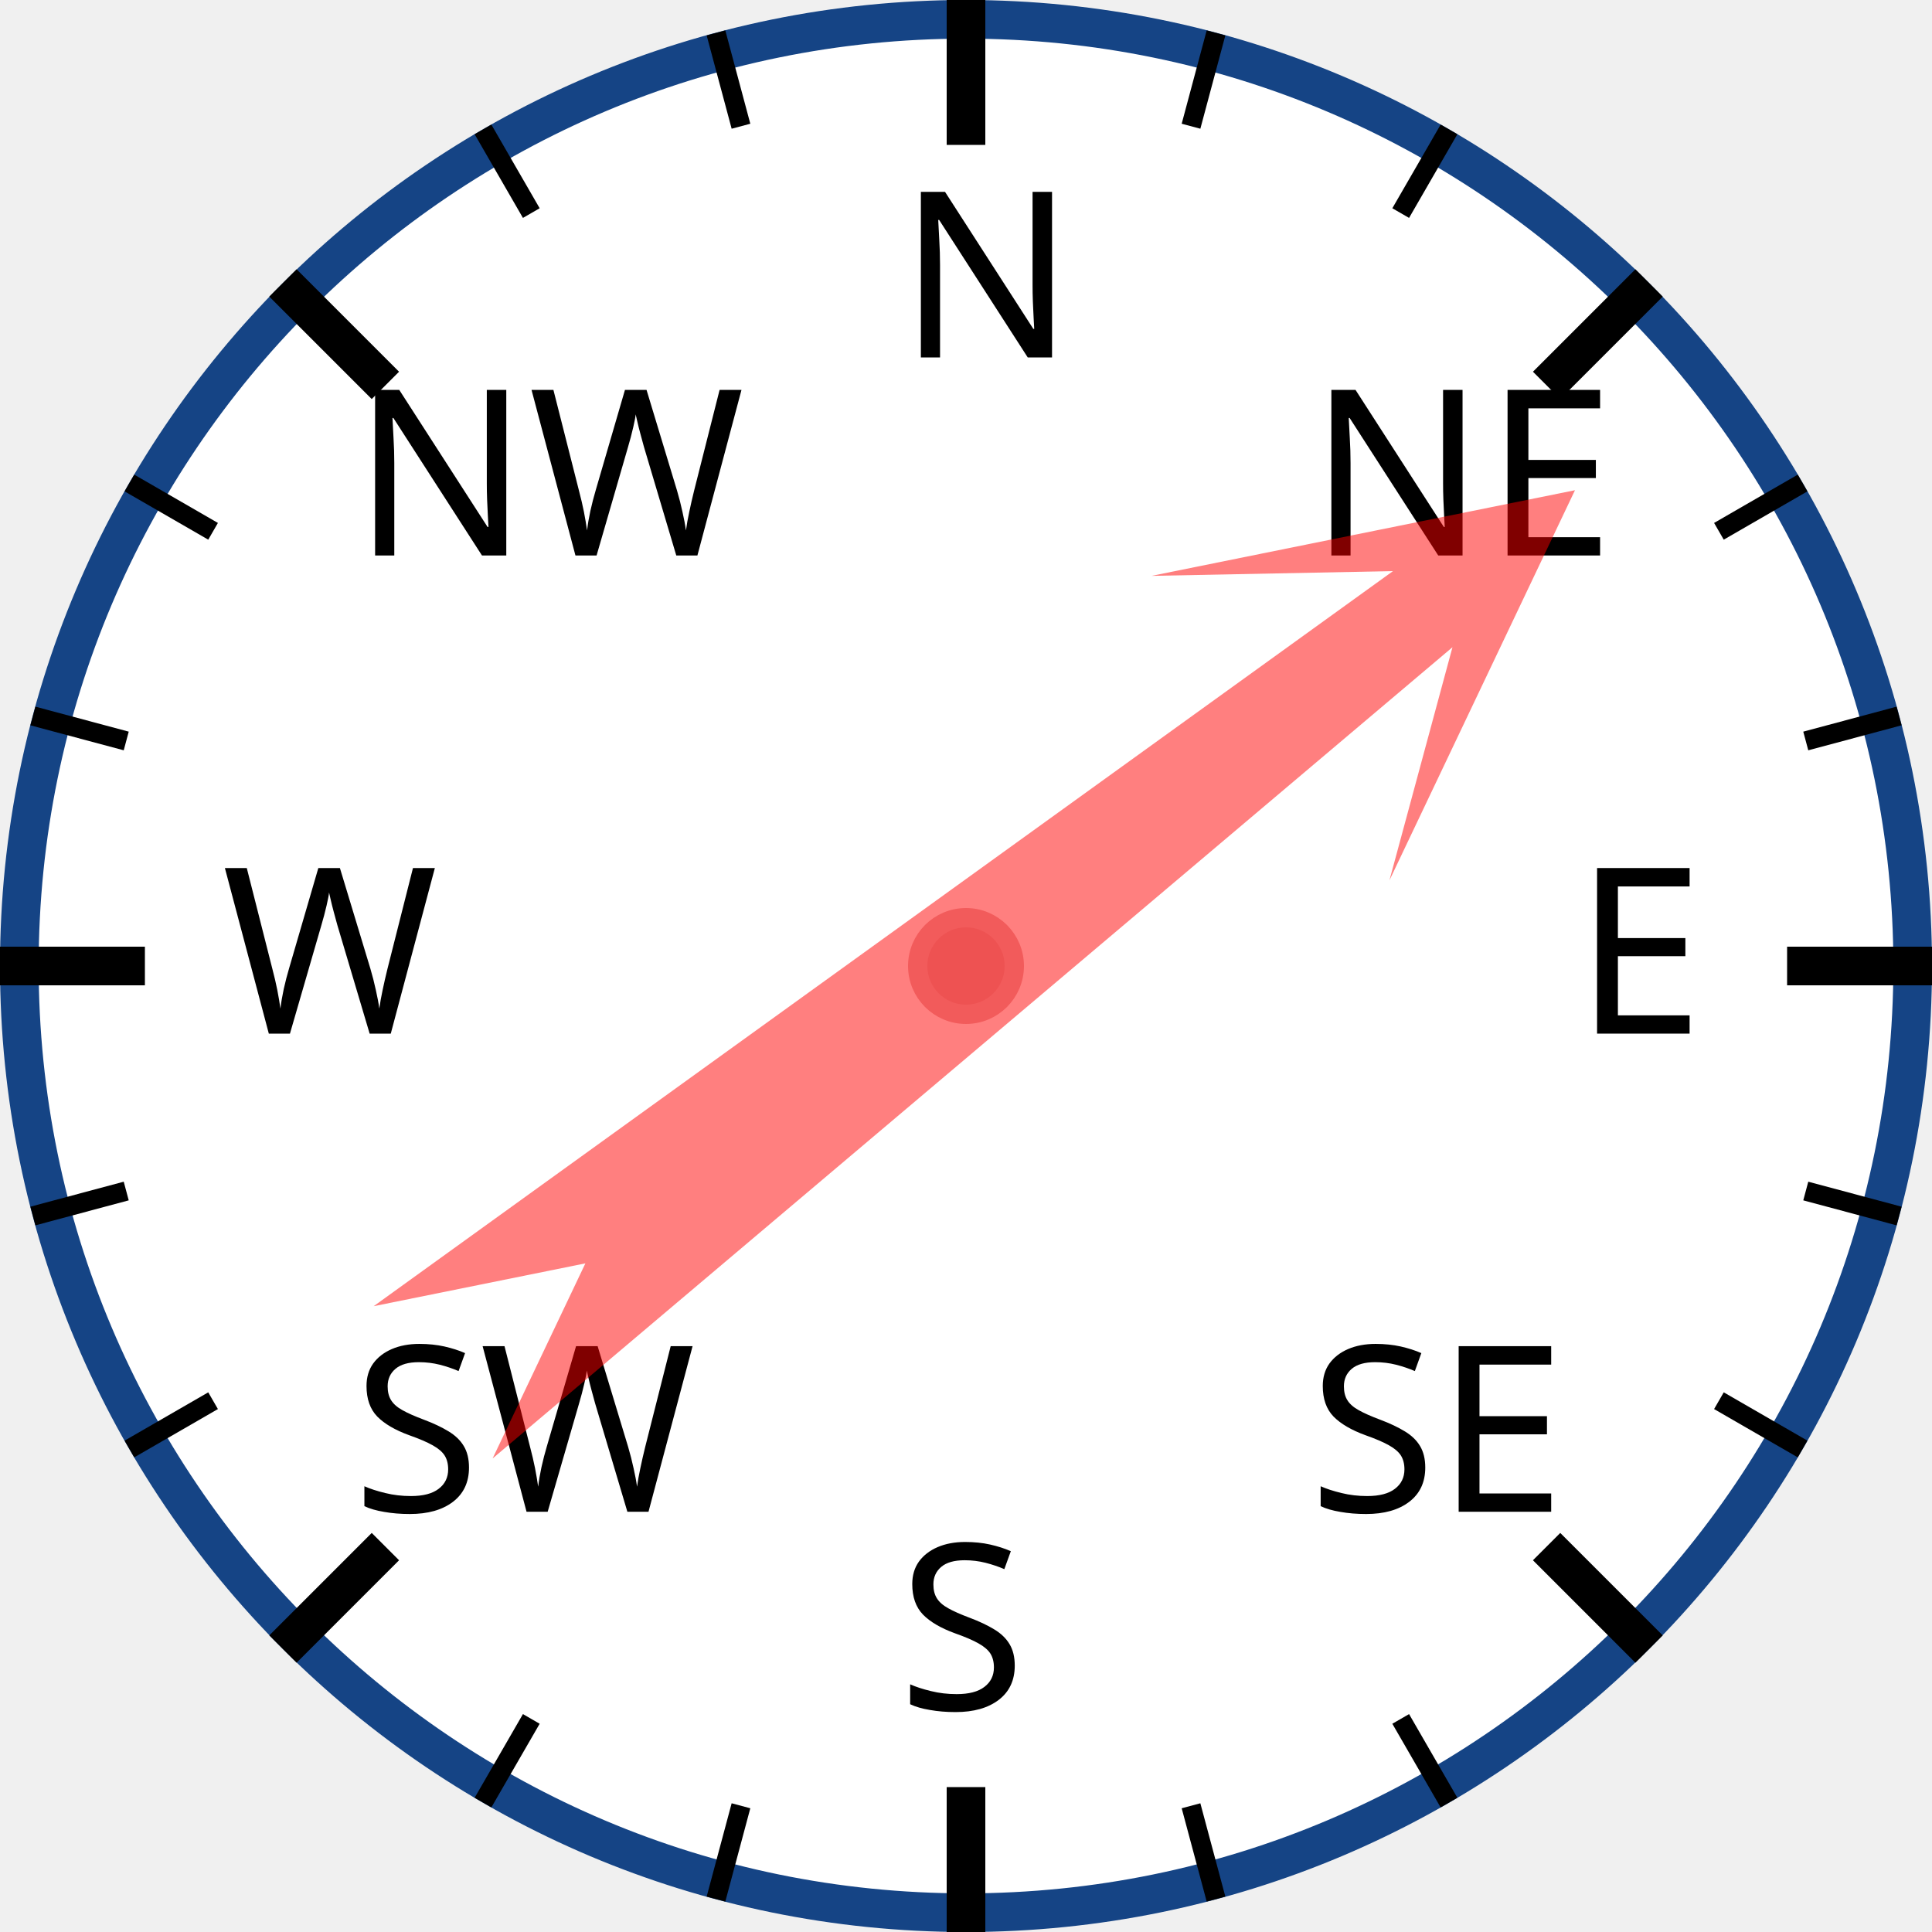
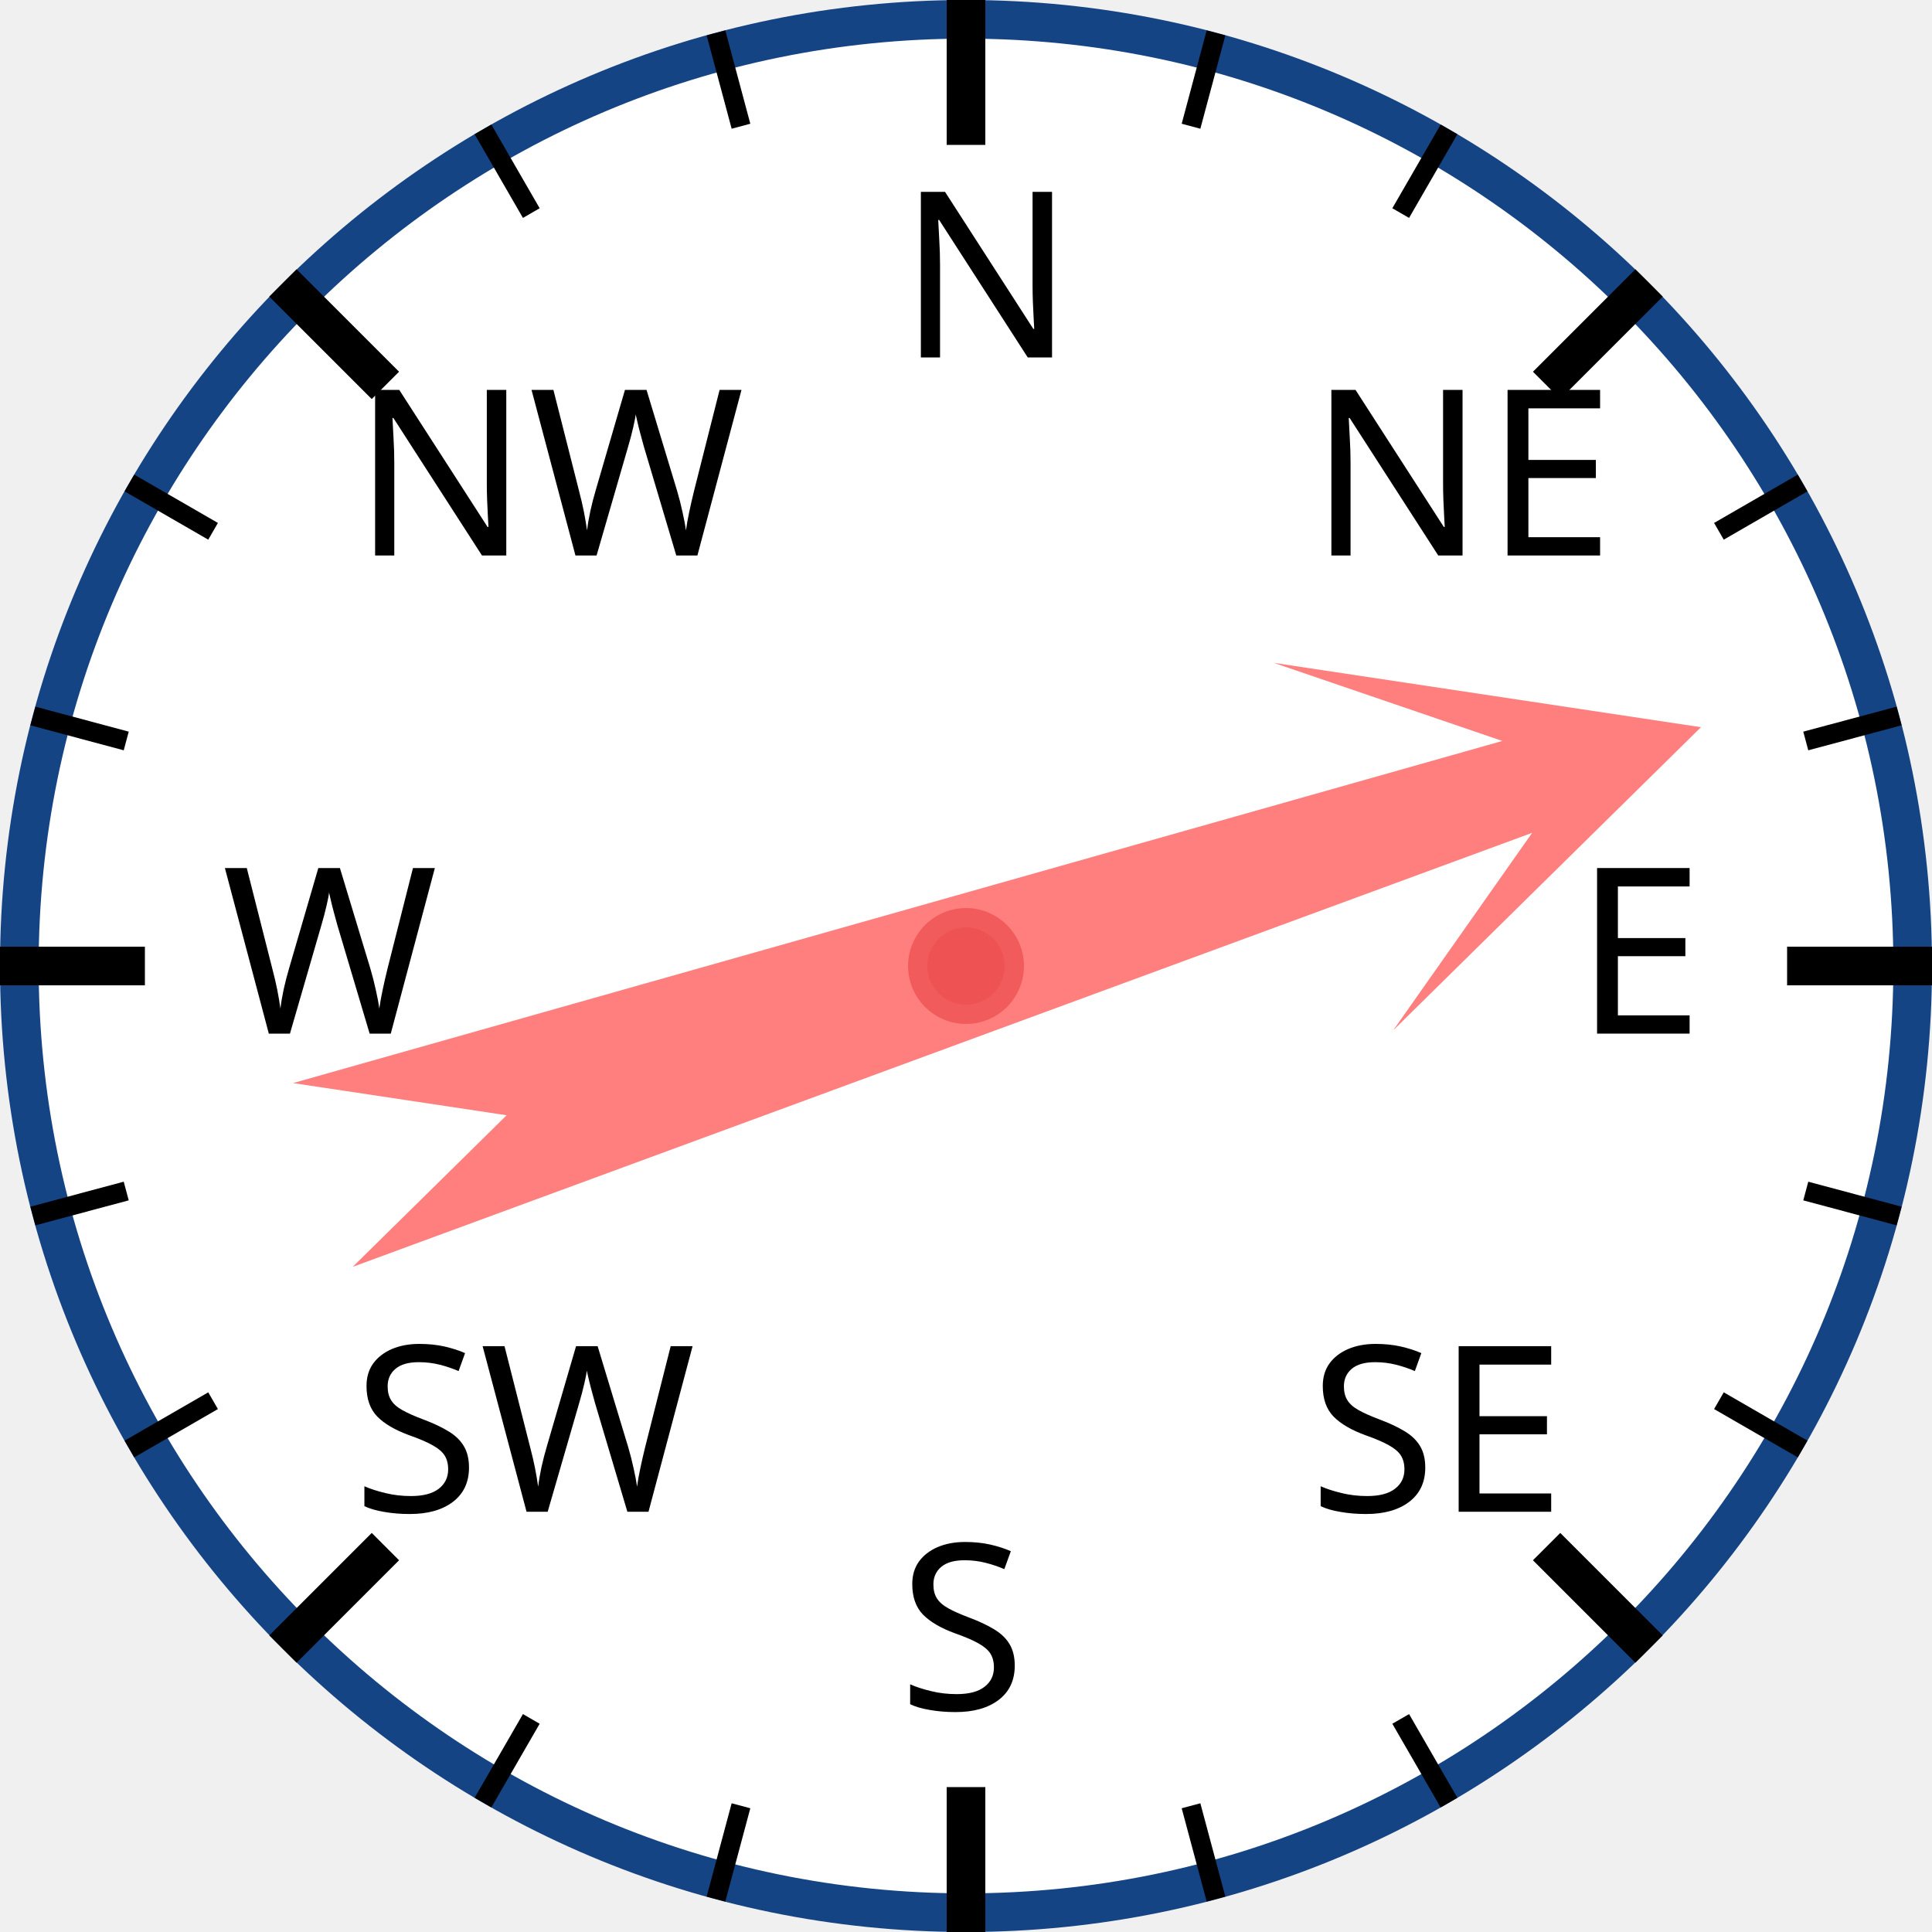
<svg xmlns="http://www.w3.org/2000/svg" width="120px" height="120px" viewBox="0 0 200 200">
  <circle cx="100" cy="100" r="98" style="fill: white; stroke: #154485; stroke-width: 4;" />
  <text x="93.0" y="37.0" style="font-family: sans-serif; font-size: 18pt;">N</text>
  <line x1="100.0" y1="0.0" x2="100.0" y2="15.0" style="stroke: black; stroke-width: 4;" />
  <line x1="74.118" y1="3.407" x2="76.706" y2="13.067" style="stroke: black; stroke-width: 2;" />
  <line x1="50" y1="13.397" x2="55" y2="22.058" style="stroke: black; stroke-width: 2;" />
  <text x="36.503" y="57.503" style="font-family: sans-serif; font-size: 18pt;">NW</text>
  <line x1="29.289" y1="29.289" x2="39.896" y2="39.896" style="stroke: black; stroke-width: 4;" />
  <line x1="13.397" y1="50" x2="22.058" y2="55" style="stroke: black; stroke-width: 2;" />
  <line x1="3.407" y1="74.118" x2="13.067" y2="76.706" style="stroke: black; stroke-width: 2;" />
  <text x="23.0" y="107.0" style="font-family: sans-serif; font-size: 18pt;">W</text>
  <line x1="0.0" y1="100.0" x2="15.0" y2="100.0" style="stroke: black; stroke-width: 4;" />
  <line x1="3.407" y1="125.882" x2="13.067" y2="123.294" style="stroke: black; stroke-width: 2;" />
  <line x1="13.397" y1="150" x2="22.058" y2="145" style="stroke: black; stroke-width: 2;" />
  <text x="36.503" y="156.497" style="font-family: sans-serif; font-size: 18pt;">SW</text>
  <line x1="29.289" y1="170.711" x2="39.896" y2="160.104" style="stroke: black; stroke-width: 4;" />
  <line x1="50" y1="186.603" x2="55" y2="177.942" style="stroke: black; stroke-width: 2;" />
  <line x1="74.118" y1="196.593" x2="76.706" y2="186.933" style="stroke: black; stroke-width: 2;" />
  <text x="93" y="177.0" style="font-family: sans-serif; font-size: 18pt;">S</text>
  <line x1="100" y1="200.0" x2="100" y2="185.0" style="stroke: black; stroke-width: 4;" />
  <line x1="125.882" y1="196.593" x2="123.294" y2="186.933" style="stroke: black; stroke-width: 2;" />
  <line x1="150.0" y1="186.603" x2="145.0" y2="177.942" style="stroke: black; stroke-width: 2;" />
  <text x="135.497" y="156.497" style="font-family: sans-serif; font-size: 18pt;">SE</text>
  <line x1="170.711" y1="170.711" x2="160.104" y2="160.104" style="stroke: black; stroke-width: 4;" />
  <line x1="186.603" y1="150" x2="177.942" y2="145" style="stroke: black; stroke-width: 2;" />
  <line x1="196.593" y1="125.882" x2="186.933" y2="123.294" style="stroke: black; stroke-width: 2;" />
  <text x="163.0" y="107" style="font-family: sans-serif; font-size: 18pt;">E</text>
  <line x1="200.0" y1="100" x2="185.0" y2="100" style="stroke: black; stroke-width: 4;" />
  <line x1="196.593" y1="74.118" x2="186.933" y2="76.706" style="stroke: black; stroke-width: 2;" />
  <line x1="186.603" y1="50" x2="177.942" y2="55" style="stroke: black; stroke-width: 2;" />
  <text x="135.497" y="57.503" style="font-family: sans-serif; font-size: 18pt;">NE</text>
  <line x1="170.711" y1="29.289" x2="160.104" y2="39.896" style="stroke: black; stroke-width: 4;" />
  <line x1="150" y1="13.397" x2="145" y2="22.058" style="stroke: black; stroke-width: 2;" />
  <line x1="125.882" y1="3.407" x2="123.294" y2="13.067" style="stroke: black; stroke-width: 2;" />
-   <polygon points="100 20 120 60 105 40 110 170 100 150 90 170 95 40 80 60" style="fill: red; fill-opacity: 0.5;" transform="rotate(52,100,100)" />
+   <polygon points="100 20 120 60 105 40 110 170 100 150 90 170 95 40 80 60" style="fill: red; fill-opacity: 0.5;" transform="rotate(72,100,100)" />
  <circle cx="100" cy="100" r="5" style="fill: #EE5252; stroke: #F25B5B; stroke-width: 2;" />
</svg>
